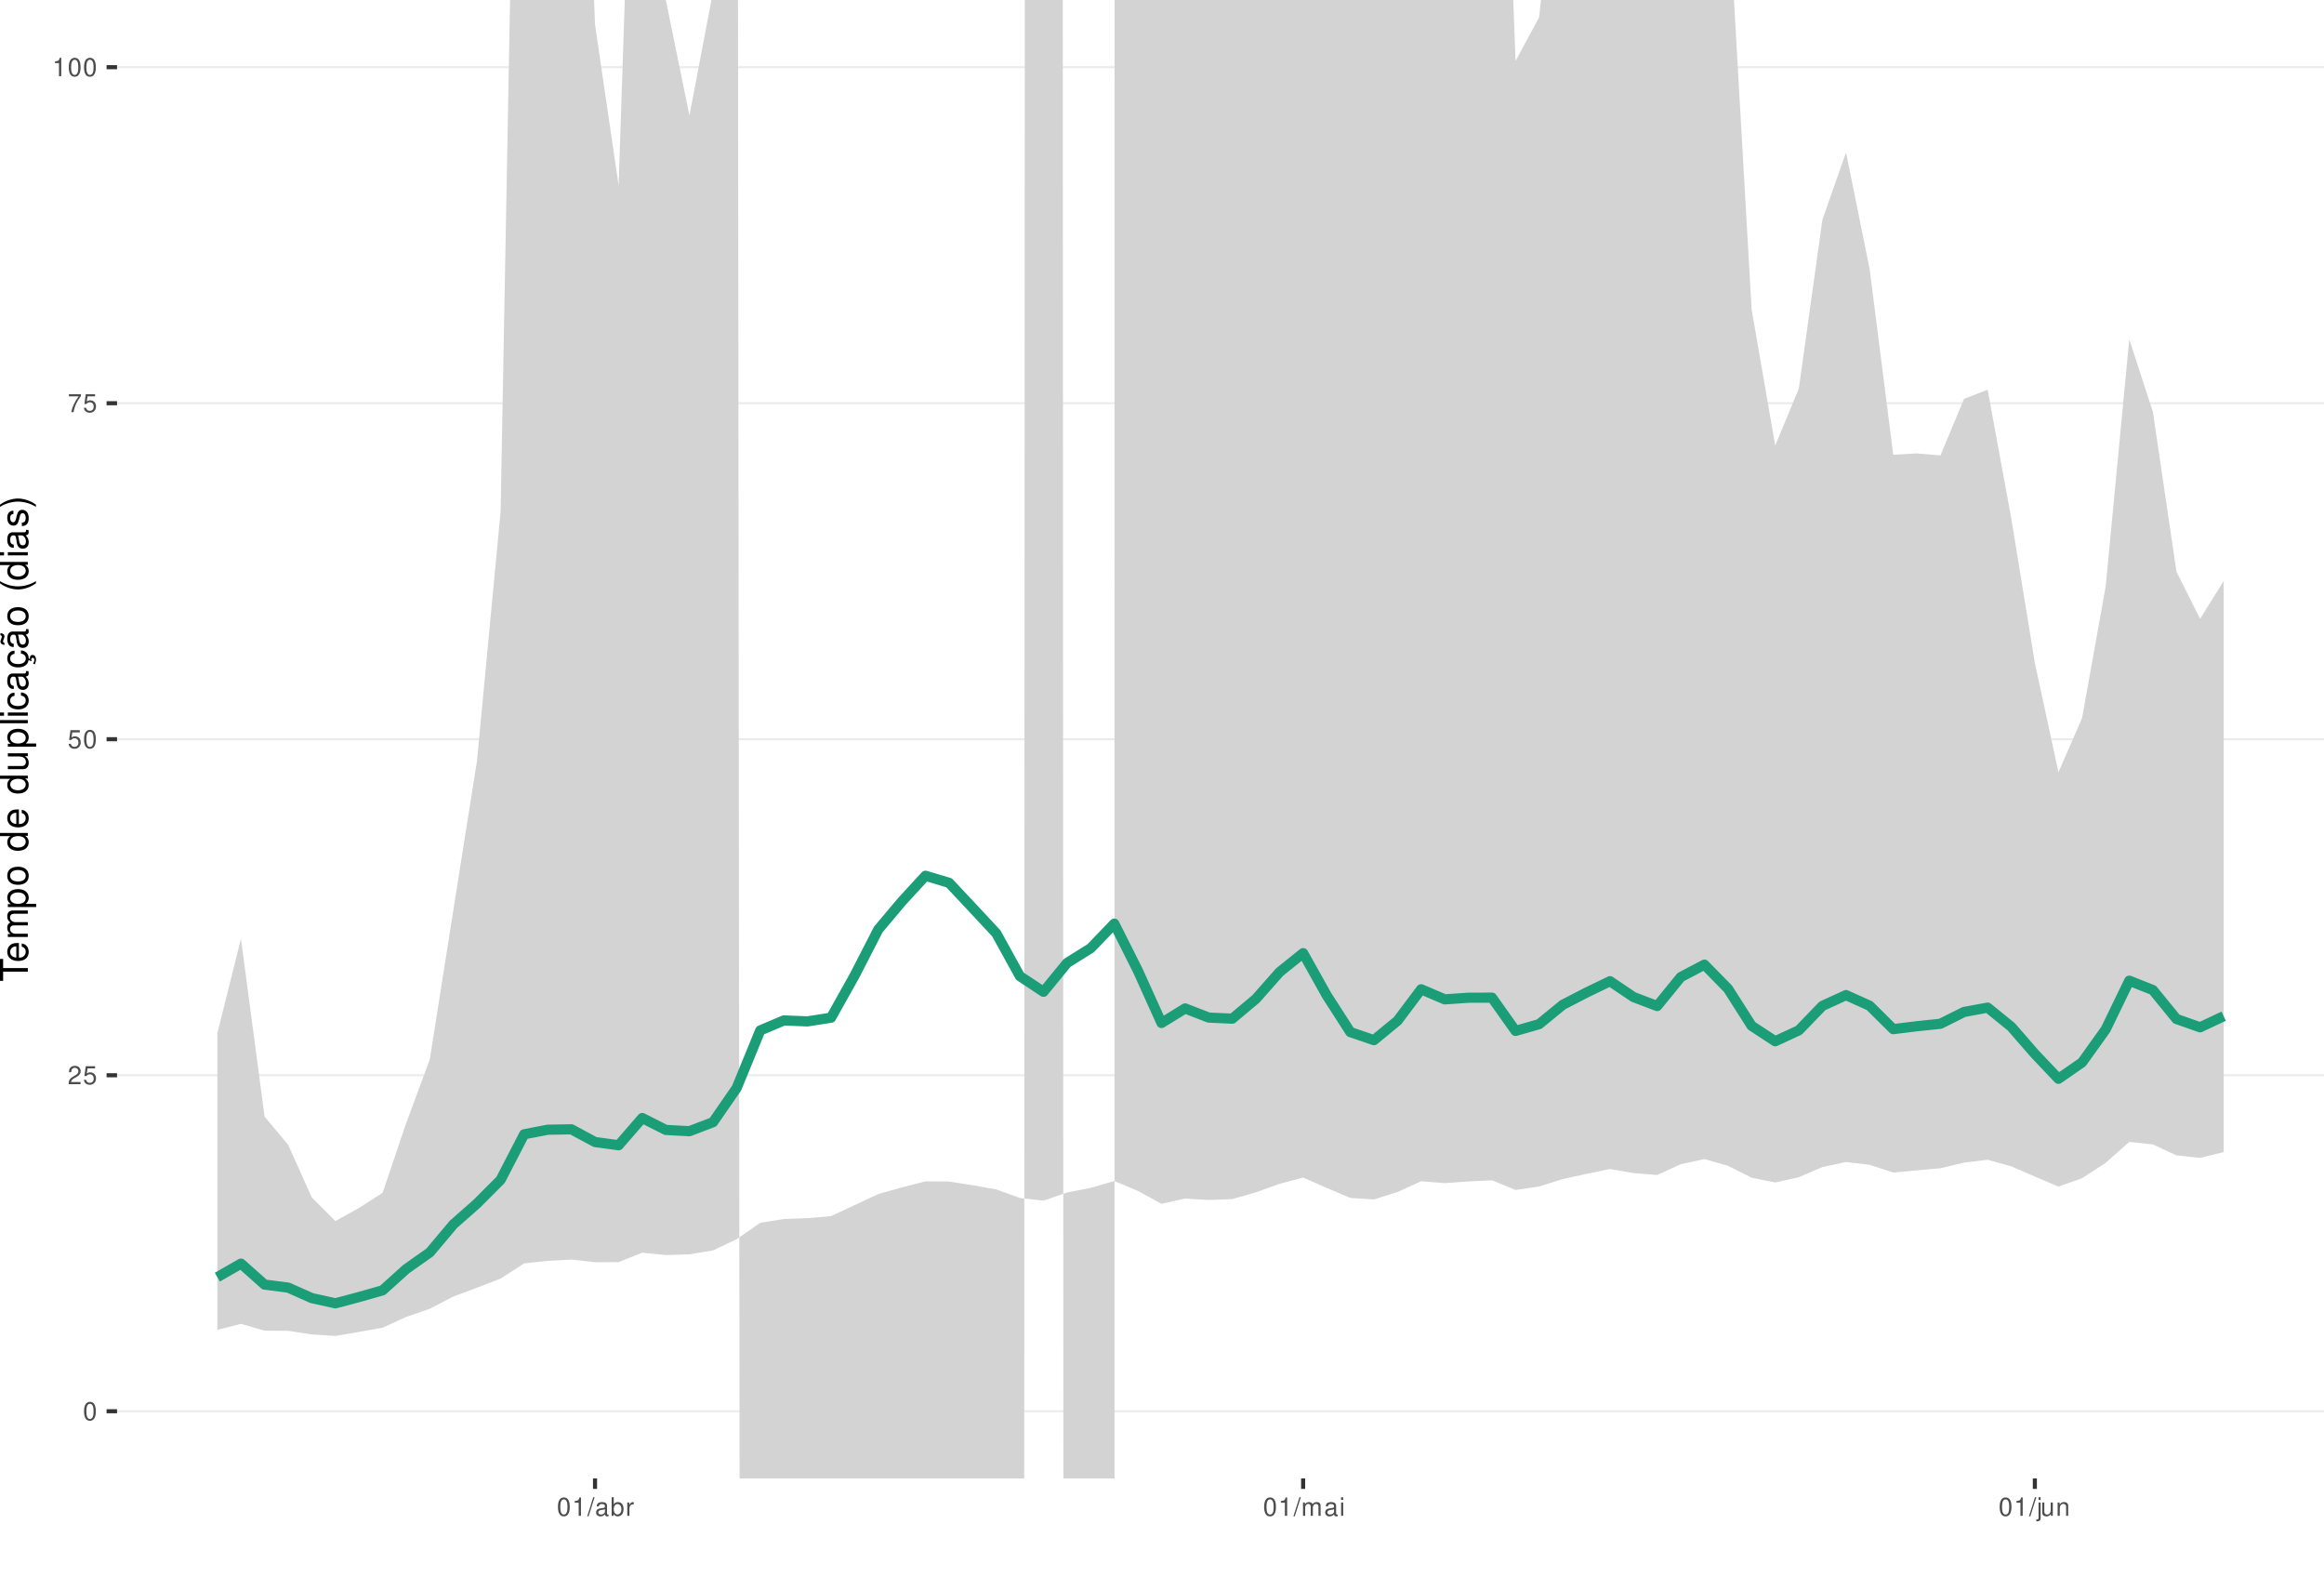
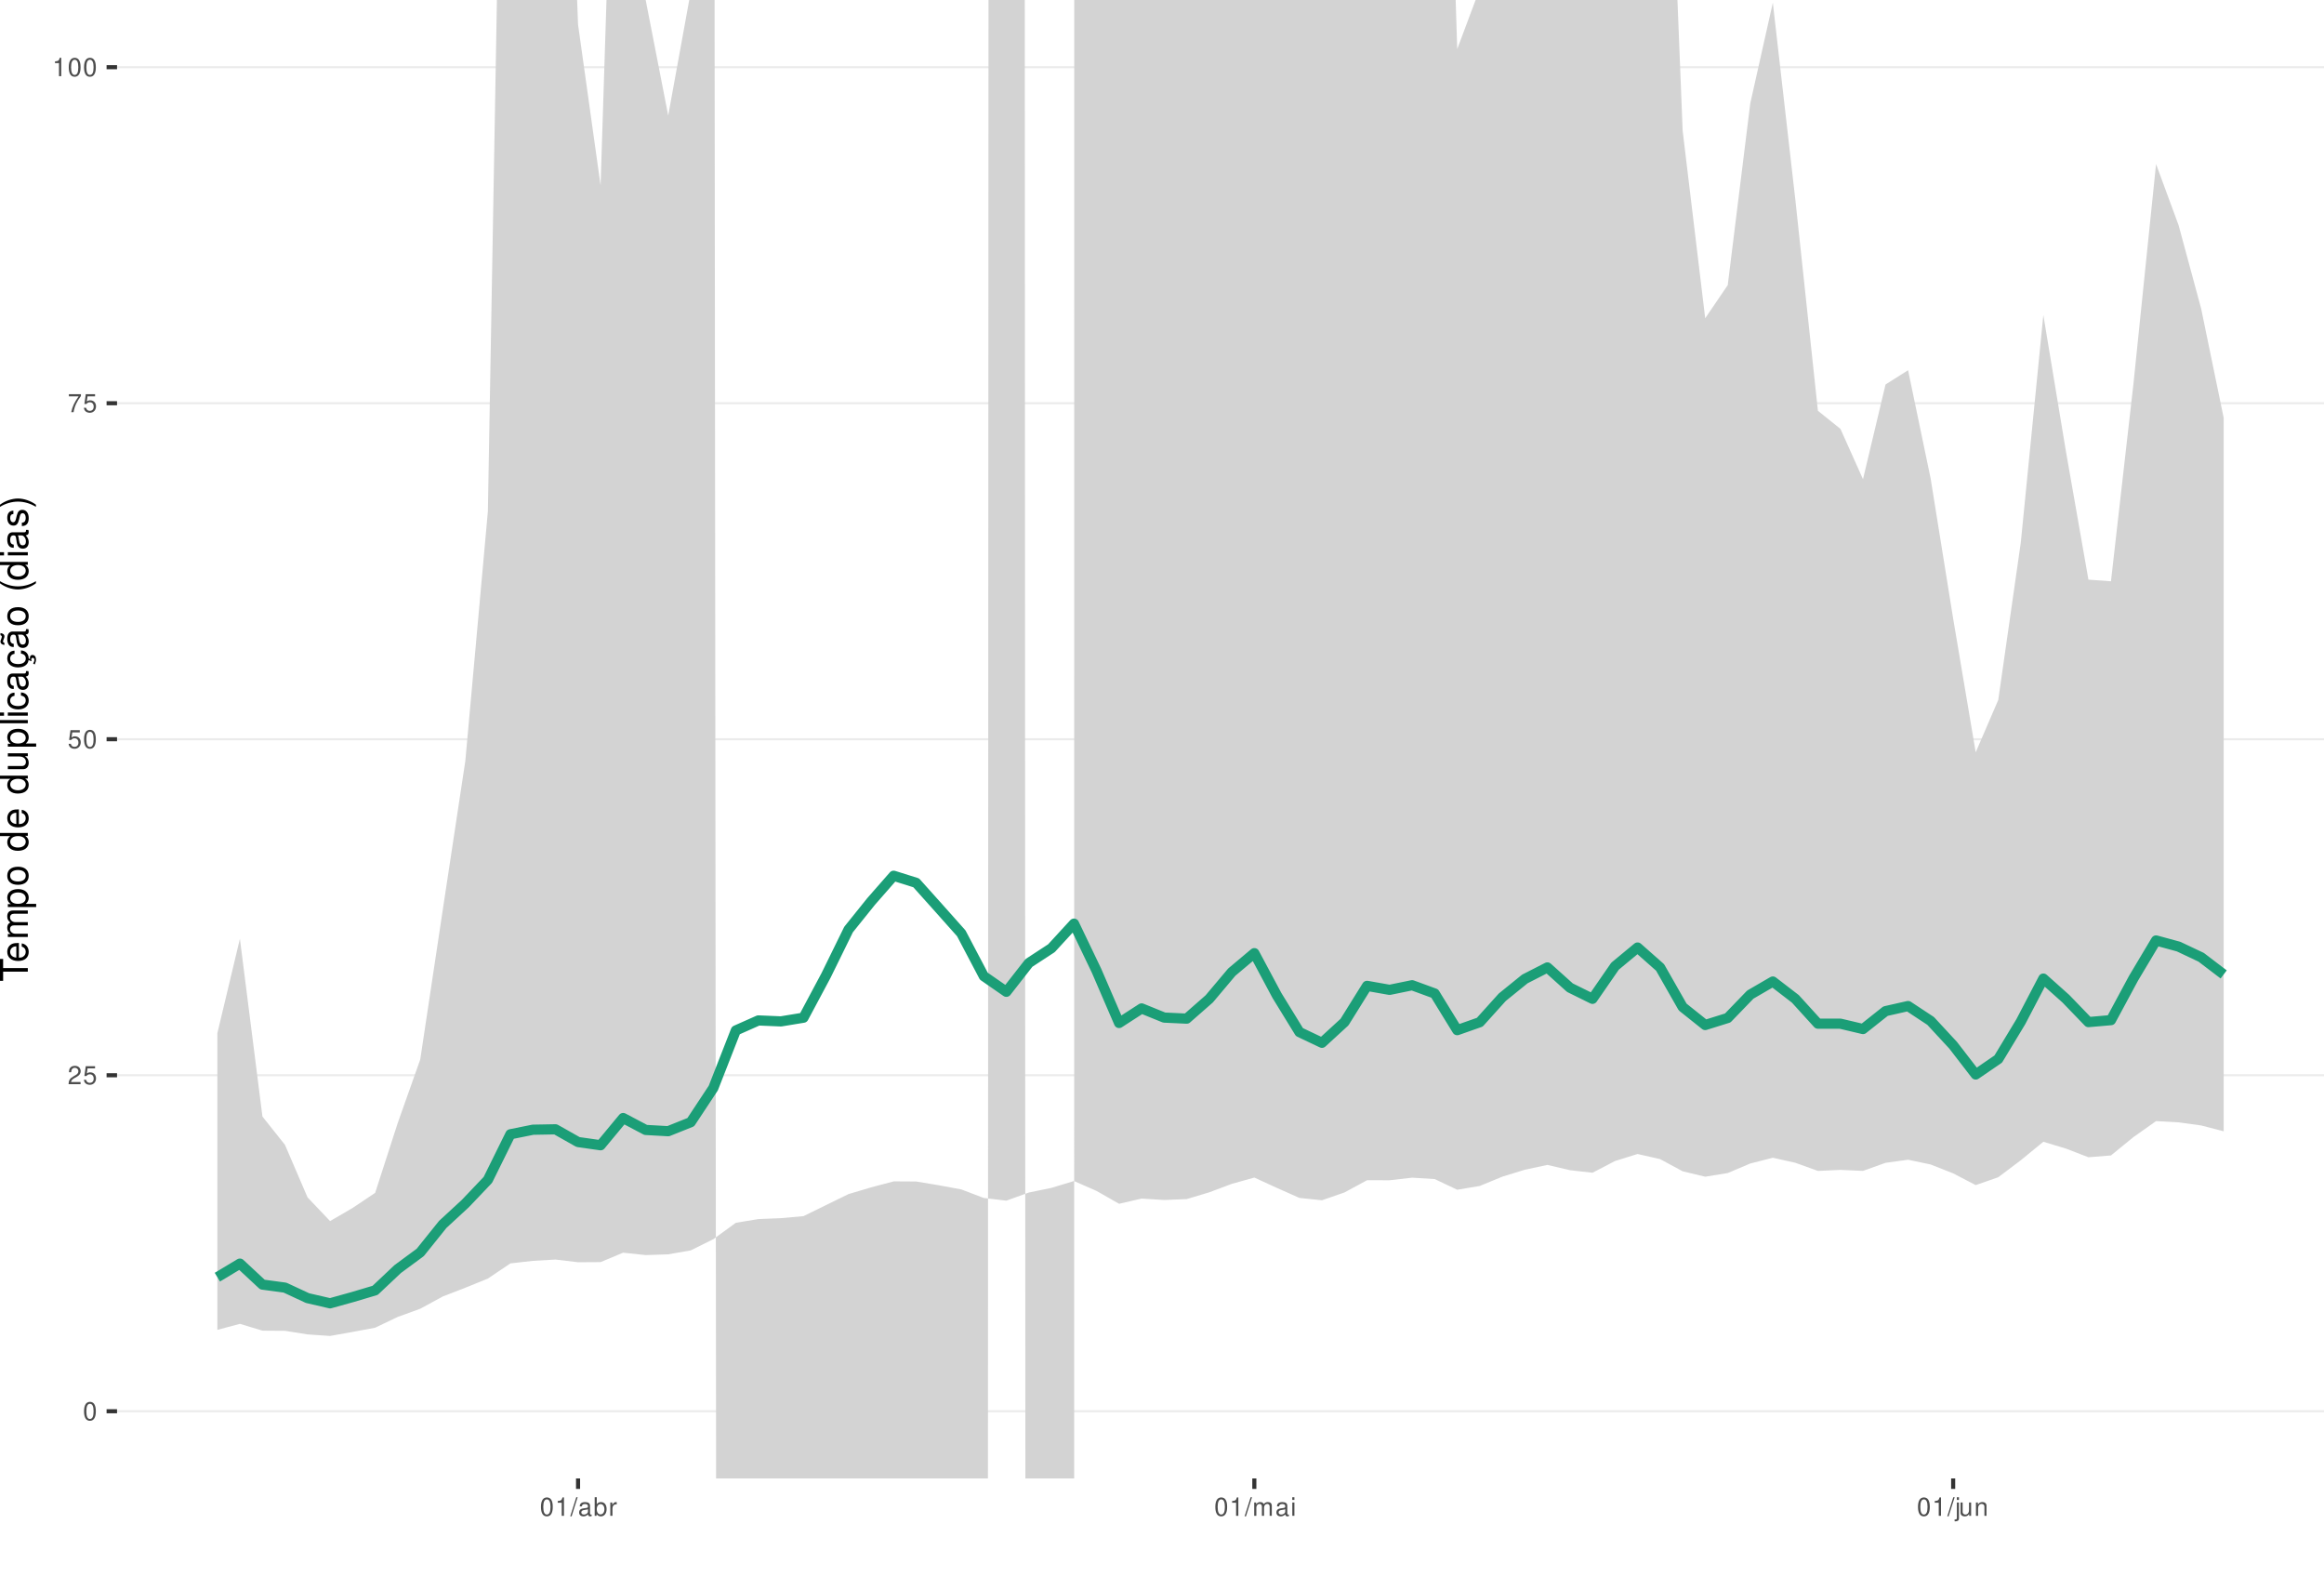
<svg xmlns="http://www.w3.org/2000/svg" xmlns:xlink="http://www.w3.org/1999/xlink" width="609pt" height="413pt" viewBox="0 0 609 413" version="1.1">
  <defs>
    <g>
      <symbol overflow="visible" id="glyph0-0">
        <path style="stroke:none;" d="" />
      </symbol>
      <symbol overflow="visible" id="glyph0-1">
        <path style="stroke:none;" d="M 1.828 -4.812 C 1.391 -4.812 0.984 -4.609 0.75 -4.281 C 0.438 -3.859 0.281 -3.219 0.281 -2.328 C 0.281 -0.703 0.812 0.156 1.828 0.156 C 2.828 0.156 3.375 -0.703 3.375 -2.297 C 3.375 -3.219 3.234 -3.844 2.922 -4.281 C 2.672 -4.625 2.281 -4.812 1.828 -4.812 Z M 1.828 -4.297 C 2.469 -4.297 2.781 -3.641 2.781 -2.344 C 2.781 -0.969 2.469 -0.328 1.812 -0.328 C 1.203 -0.328 0.891 -1 0.891 -2.328 C 0.891 -3.641 1.203 -4.297 1.828 -4.297 Z M 1.828 -4.297 " />
      </symbol>
      <symbol overflow="visible" id="glyph0-2">
        <path style="stroke:none;" d="M 3.375 -0.578 L 0.891 -0.578 C 0.938 -0.984 1.156 -1.234 1.734 -1.578 L 2.406 -1.953 C 3.062 -2.328 3.406 -2.812 3.406 -3.406 C 3.406 -3.812 3.234 -4.188 2.969 -4.438 C 2.688 -4.688 2.344 -4.812 1.891 -4.812 C 1.297 -4.812 0.844 -4.594 0.578 -4.188 C 0.422 -3.938 0.344 -3.641 0.328 -3.141 L 0.922 -3.141 C 0.938 -3.469 0.984 -3.672 1.062 -3.828 C 1.219 -4.125 1.516 -4.297 1.875 -4.297 C 2.406 -4.297 2.797 -3.906 2.797 -3.391 C 2.797 -3.016 2.578 -2.672 2.156 -2.438 L 1.547 -2.078 C 0.562 -1.516 0.281 -1.062 0.219 0 L 3.375 0 Z M 3.375 -0.578 " />
      </symbol>
      <symbol overflow="visible" id="glyph0-3">
        <path style="stroke:none;" d="M 3.172 -4.719 L 0.734 -4.719 L 0.375 -2.156 L 0.922 -2.156 C 1.188 -2.469 1.422 -2.594 1.797 -2.594 C 2.422 -2.594 2.812 -2.156 2.812 -1.453 C 2.812 -0.781 2.422 -0.359 1.781 -0.359 C 1.266 -0.359 0.953 -0.625 0.812 -1.156 L 0.234 -1.156 C 0.312 -0.766 0.375 -0.578 0.516 -0.406 C 0.781 -0.047 1.266 0.156 1.797 0.156 C 2.75 0.156 3.422 -0.547 3.422 -1.531 C 3.422 -2.469 2.797 -3.109 1.891 -3.109 C 1.562 -3.109 1.297 -3.016 1.016 -2.828 L 1.203 -4.141 L 3.172 -4.141 Z M 3.172 -4.719 " />
      </symbol>
      <symbol overflow="visible" id="glyph0-4">
        <path style="stroke:none;" d="M 3.469 -4.719 L 0.312 -4.719 L 0.312 -4.141 L 2.859 -4.141 C 1.734 -2.531 1.266 -1.547 0.922 0 L 1.547 0 C 1.797 -1.516 2.391 -2.812 3.469 -4.234 Z M 3.469 -4.719 " />
      </symbol>
      <symbol overflow="visible" id="glyph0-5">
        <path style="stroke:none;" d="M 1.719 -3.422 L 1.719 0 L 2.312 0 L 2.312 -4.812 L 1.922 -4.812 C 1.719 -4.078 1.578 -3.969 0.672 -3.859 L 0.672 -3.422 Z M 1.719 -3.422 " />
      </symbol>
      <symbol overflow="visible" id="glyph0-6">
        <path style="stroke:none;" d="M 1.531 -4.859 L -0.047 0.141 L 0.312 0.141 L 1.891 -4.859 Z M 1.531 -4.859 " />
      </symbol>
      <symbol overflow="visible" id="glyph0-7">
        <path style="stroke:none;" d="M 3.562 -0.328 C 3.5 -0.312 3.469 -0.312 3.438 -0.312 C 3.25 -0.312 3.141 -0.406 3.141 -0.578 L 3.141 -2.641 C 3.141 -3.25 2.688 -3.594 1.828 -3.594 C 1.312 -3.594 0.906 -3.438 0.672 -3.188 C 0.516 -3 0.453 -2.797 0.438 -2.453 L 0.984 -2.453 C 1.031 -2.875 1.297 -3.078 1.812 -3.078 C 2.312 -3.078 2.594 -2.891 2.594 -2.562 L 2.594 -2.406 C 2.578 -2.172 2.469 -2.078 2.016 -2.031 C 1.219 -1.922 1.109 -1.891 0.891 -1.812 C 0.484 -1.641 0.281 -1.328 0.281 -0.875 C 0.281 -0.25 0.719 0.156 1.422 0.156 C 1.859 0.156 2.219 0 2.609 -0.359 C 2.656 0 2.828 0.156 3.188 0.156 C 3.297 0.156 3.375 0.141 3.562 0.094 Z M 2.594 -1.094 C 2.594 -0.906 2.531 -0.797 2.375 -0.641 C 2.141 -0.438 1.875 -0.328 1.547 -0.328 C 1.109 -0.328 0.859 -0.547 0.859 -0.891 C 0.859 -1.266 1.094 -1.438 1.703 -1.531 C 2.297 -1.609 2.406 -1.641 2.594 -1.719 Z M 2.594 -1.094 " />
      </symbol>
      <symbol overflow="visible" id="glyph0-8">
        <path style="stroke:none;" d="M 0.359 -4.859 L 0.359 0 L 0.859 0 L 0.859 -0.453 C 1.125 -0.047 1.484 0.156 1.969 0.156 C 2.875 0.156 3.484 -0.594 3.484 -1.75 C 3.484 -2.891 2.922 -3.594 1.984 -3.594 C 1.516 -3.594 1.172 -3.406 0.906 -3.016 L 0.906 -4.859 Z M 1.891 -3.062 C 2.5 -3.062 2.906 -2.531 2.906 -1.703 C 2.906 -0.906 2.484 -0.359 1.891 -0.359 C 1.297 -0.359 0.906 -0.906 0.906 -1.719 C 0.906 -2.531 1.297 -3.062 1.891 -3.062 Z M 1.891 -3.062 " />
      </symbol>
      <symbol overflow="visible" id="glyph0-9">
        <path style="stroke:none;" d="M 0.453 -3.484 L 0.453 0 L 1.016 0 L 1.016 -1.812 C 1.031 -2.656 1.375 -3.016 2.141 -3 L 2.141 -3.562 C 2.047 -3.578 1.984 -3.594 1.922 -3.594 C 1.562 -3.594 1.297 -3.375 0.969 -2.859 L 0.969 -3.484 Z M 0.453 -3.484 " />
      </symbol>
      <symbol overflow="visible" id="glyph0-10">
        <path style="stroke:none;" d="M 0.469 -3.484 L 0.469 0 L 1.031 0 L 1.031 -2.188 C 1.031 -2.703 1.391 -3.109 1.844 -3.109 C 2.25 -3.109 2.484 -2.844 2.484 -2.406 L 2.484 0 L 3.047 0 L 3.047 -2.188 C 3.047 -2.703 3.422 -3.109 3.875 -3.109 C 4.266 -3.109 4.516 -2.844 4.516 -2.406 L 4.516 0 L 5.078 0 L 5.078 -2.609 C 5.078 -3.234 4.719 -3.594 4.062 -3.594 C 3.594 -3.594 3.312 -3.453 2.984 -3.062 C 2.781 -3.422 2.5 -3.594 2.047 -3.594 C 1.578 -3.594 1.266 -3.422 0.984 -3 L 0.984 -3.484 Z M 0.469 -3.484 " />
      </symbol>
      <symbol overflow="visible" id="glyph0-11">
        <path style="stroke:none;" d="M 1 -3.484 L 0.453 -3.484 L 0.453 0 L 1 0 Z M 1 -4.859 L 0.438 -4.859 L 0.438 -4.156 L 1 -4.156 Z M 1 -4.859 " />
      </symbol>
      <symbol overflow="visible" id="glyph0-12">
        <path style="stroke:none;" d="M 0.469 -3.484 L 0.469 0.5 C 0.469 0.859 0.359 0.969 0.016 0.969 C -0.031 0.969 -0.047 0.969 -0.125 0.953 L -0.125 1.438 C -0.047 1.438 -0.016 1.453 0.062 1.453 C 0.688 1.453 1.016 1.203 1.016 0.719 L 1.016 -3.484 Z M 1.016 -4.859 L 0.469 -4.859 L 0.469 -4.156 L 1.016 -4.156 Z M 1.016 -4.859 " />
      </symbol>
      <symbol overflow="visible" id="glyph0-13">
        <path style="stroke:none;" d="M 3.203 0 L 3.203 -3.484 L 2.656 -3.484 L 2.656 -1.516 C 2.656 -0.797 2.281 -0.328 1.703 -0.328 C 1.266 -0.328 0.984 -0.594 0.984 -1.016 L 0.984 -3.484 L 0.438 -3.484 L 0.438 -0.797 C 0.438 -0.219 0.859 0.156 1.547 0.156 C 2.062 0.156 2.391 -0.031 2.703 -0.484 L 2.703 0 Z M 3.203 0 " />
      </symbol>
      <symbol overflow="visible" id="glyph0-14">
        <path style="stroke:none;" d="M 0.469 -3.484 L 0.469 0 L 1.031 0 L 1.031 -1.922 C 1.031 -2.641 1.391 -3.109 1.969 -3.109 C 2.406 -3.109 2.688 -2.828 2.688 -2.422 L 2.688 0 L 3.234 0 L 3.234 -2.641 C 3.234 -3.219 2.812 -3.594 2.141 -3.594 C 1.625 -3.594 1.281 -3.391 0.984 -2.906 L 0.984 -3.484 Z M 0.469 -3.484 " />
      </symbol>
      <symbol overflow="visible" id="glyph1-0">
        <path style="stroke:none;" d="" />
      </symbol>
      <symbol overflow="visible" id="glyph1-1">
        <path style="stroke:none;" d="M -6.469 -3.547 L -6.469 -5.938 L -7.297 -5.938 L -7.297 -0.203 L -6.469 -0.203 L -6.469 -2.609 L 0 -2.609 L 0 -3.547 Z M -6.469 -3.547 " />
      </symbol>
      <symbol overflow="visible" id="glyph1-2">
        <path style="stroke:none;" d="M -2.344 -5.125 C -3.141 -5.125 -3.625 -5.062 -4.016 -4.922 C -4.875 -4.578 -5.391 -3.781 -5.391 -2.797 C -5.391 -1.344 -4.281 -0.406 -2.547 -0.406 C -0.812 -0.406 0.234 -1.297 0.234 -2.781 C 0.234 -3.984 -0.453 -4.812 -1.594 -5.016 L -1.594 -4.188 C -0.906 -3.953 -0.547 -3.484 -0.547 -2.812 C -0.547 -2.281 -0.781 -1.828 -1.219 -1.547 C -1.516 -1.344 -1.812 -1.281 -2.344 -1.266 Z M -3.016 -1.297 C -3.984 -1.359 -4.625 -1.953 -4.625 -2.797 C -4.625 -3.641 -3.953 -4.234 -3.016 -4.234 Z M -3.016 -1.297 " />
      </symbol>
      <symbol overflow="visible" id="glyph1-3">
        <path style="stroke:none;" d="M -5.234 -0.703 L 0 -0.703 L 0 -1.547 L -3.297 -1.547 C -4.047 -1.547 -4.656 -2.094 -4.656 -2.766 C -4.656 -3.391 -4.281 -3.734 -3.609 -3.734 L 0 -3.734 L 0 -4.578 L -3.297 -4.578 C -4.047 -4.578 -4.656 -5.125 -4.656 -5.812 C -4.656 -6.422 -4.266 -6.781 -3.609 -6.781 L 0 -6.781 L 0 -7.625 L -3.938 -7.625 C -4.875 -7.625 -5.391 -7.078 -5.391 -6.094 C -5.391 -5.406 -5.188 -4.984 -4.594 -4.484 C -5.156 -4.188 -5.391 -3.766 -5.391 -3.078 C -5.391 -2.375 -5.125 -1.906 -4.5 -1.469 L -5.234 -1.469 Z M -5.234 -0.703 " />
      </symbol>
      <symbol overflow="visible" id="glyph1-4">
        <path style="stroke:none;" d="M 2.188 -0.547 L 2.188 -1.375 L -0.547 -1.375 C -0.016 -1.812 0.234 -2.312 0.234 -2.984 C 0.234 -4.344 -0.859 -5.234 -2.531 -5.234 C -4.297 -5.234 -5.391 -4.375 -5.391 -2.984 C -5.391 -2.266 -5.062 -1.703 -4.453 -1.312 L -5.234 -1.312 L -5.234 -0.547 Z M -4.609 -2.844 C -4.609 -3.766 -3.797 -4.359 -2.547 -4.359 C -1.359 -4.359 -0.547 -3.75 -0.547 -2.844 C -0.547 -1.953 -1.344 -1.375 -2.578 -1.375 C -3.812 -1.375 -4.609 -1.953 -4.609 -2.844 Z M -4.609 -2.844 " />
      </symbol>
      <symbol overflow="visible" id="glyph1-5">
        <path style="stroke:none;" d="M -5.391 -2.719 C -5.391 -1.234 -4.344 -0.359 -2.578 -0.359 C -0.812 -0.359 0.234 -1.234 0.234 -2.734 C 0.234 -4.203 -0.812 -5.094 -2.547 -5.094 C -4.359 -5.094 -5.391 -4.234 -5.391 -2.719 Z M -4.625 -2.734 C -4.625 -3.672 -3.844 -4.234 -2.547 -4.234 C -1.312 -4.234 -0.547 -3.656 -0.547 -2.734 C -0.547 -1.797 -1.312 -1.234 -2.578 -1.234 C -3.844 -1.234 -4.625 -1.797 -4.625 -2.734 Z M -4.625 -2.734 " />
      </symbol>
      <symbol overflow="visible" id="glyph1-6">
        <path style="stroke:none;" d="" />
      </symbol>
      <symbol overflow="visible" id="glyph1-7">
        <path style="stroke:none;" d="M -7.297 -4.953 L -7.297 -4.125 L -4.578 -4.125 C -5.109 -3.766 -5.391 -3.203 -5.391 -2.516 C -5.391 -1.156 -4.297 -0.266 -2.625 -0.266 C -0.859 -0.266 0.234 -1.125 0.234 -2.547 C 0.234 -3.266 -0.047 -3.766 -0.688 -4.203 L 0 -4.203 L 0 -4.953 Z M -4.609 -2.656 C -4.609 -3.547 -3.812 -4.125 -2.562 -4.125 C -1.344 -4.125 -0.547 -3.547 -0.547 -2.656 C -0.547 -1.734 -1.359 -1.125 -2.578 -1.125 C -3.797 -1.125 -4.609 -1.734 -4.609 -2.656 Z M -4.609 -2.656 " />
      </symbol>
      <symbol overflow="visible" id="glyph1-8">
        <path style="stroke:none;" d="M 0 -4.812 L -5.234 -4.812 L -5.234 -3.984 L -2.266 -3.984 C -1.203 -3.984 -0.5 -3.438 -0.5 -2.562 C -0.5 -1.906 -0.906 -1.484 -1.531 -1.484 L -5.234 -1.484 L -5.234 -0.656 L -1.203 -0.656 C -0.328 -0.656 0.234 -1.297 0.234 -2.312 C 0.234 -3.094 -0.047 -3.578 -0.734 -4.062 L 0 -4.062 Z M 0 -4.812 " />
      </symbol>
      <symbol overflow="visible" id="glyph1-9">
        <path style="stroke:none;" d="M -7.297 -1.516 L -7.297 -0.688 L 0 -0.688 L 0 -1.516 Z M -7.297 -1.516 " />
      </symbol>
      <symbol overflow="visible" id="glyph1-10">
        <path style="stroke:none;" d="M -5.234 -1.5 L -5.234 -0.672 L 0 -0.672 L 0 -1.5 Z M -7.297 -1.5 L -7.297 -0.656 L -6.234 -0.656 L -6.234 -1.5 Z M -7.297 -1.5 " />
      </symbol>
      <symbol overflow="visible" id="glyph1-11">
        <path style="stroke:none;" d="M -3.484 -4.703 C -3.984 -4.672 -4.312 -4.562 -4.609 -4.359 C -5.094 -4 -5.391 -3.375 -5.391 -2.641 C -5.391 -1.219 -4.266 -0.312 -2.531 -0.312 C -0.844 -0.312 0.234 -1.203 0.234 -2.625 C 0.234 -3.875 -0.516 -4.672 -1.797 -4.766 L -1.797 -3.938 C -0.953 -3.797 -0.547 -3.359 -0.547 -2.656 C -0.547 -1.734 -1.297 -1.188 -2.531 -1.188 C -3.844 -1.188 -4.625 -1.719 -4.625 -2.625 C -4.625 -3.328 -4.203 -3.766 -3.484 -3.875 Z M -3.484 -4.703 " />
      </symbol>
      <symbol overflow="visible" id="glyph1-12">
        <path style="stroke:none;" d="M -0.484 -5.344 C -0.469 -5.266 -0.469 -5.219 -0.469 -5.172 C -0.469 -4.875 -0.625 -4.719 -0.875 -4.719 L -3.953 -4.719 C -4.891 -4.719 -5.391 -4.047 -5.391 -2.75 C -5.391 -1.984 -5.172 -1.375 -4.781 -1.016 C -4.516 -0.766 -4.203 -0.672 -3.688 -0.656 L -3.688 -1.484 C -4.328 -1.562 -4.625 -1.938 -4.625 -2.719 C -4.625 -3.484 -4.344 -3.891 -3.844 -3.891 L -3.625 -3.891 C -3.266 -3.875 -3.125 -3.703 -3.047 -3.016 C -2.891 -1.844 -2.844 -1.656 -2.719 -1.344 C -2.453 -0.734 -2 -0.422 -1.312 -0.422 C -0.375 -0.422 0.234 -1.078 0.234 -2.141 C 0.234 -2.797 0 -3.328 -0.547 -3.922 C 0 -3.984 0.234 -4.234 0.234 -4.781 C 0.234 -4.953 0.203 -5.062 0.141 -5.344 Z M -1.656 -3.891 C -1.375 -3.891 -1.203 -3.812 -0.969 -3.562 C -0.656 -3.219 -0.5 -2.812 -0.5 -2.312 C -0.5 -1.672 -0.812 -1.297 -1.344 -1.297 C -1.891 -1.297 -2.172 -1.656 -2.297 -2.547 C -2.422 -3.438 -2.453 -3.609 -2.594 -3.891 Z M -1.656 -3.891 " />
      </symbol>
      <symbol overflow="visible" id="glyph1-13">
        <path style="stroke:none;" d="M 0.234 -2.641 C 0.234 -3.875 -0.547 -4.703 -1.797 -4.766 L -1.797 -3.938 C -0.953 -3.797 -0.531 -3.359 -0.531 -2.656 C -0.531 -1.734 -1.281 -1.188 -2.516 -1.188 C -3.844 -1.188 -4.625 -1.719 -4.625 -2.625 C -4.625 -3.328 -4.203 -3.766 -3.484 -3.875 L -3.484 -4.703 C -3.984 -4.672 -4.312 -4.562 -4.609 -4.359 C -5.094 -4 -5.391 -3.375 -5.391 -2.641 C -5.391 -1.219 -4.266 -0.312 -2.531 -0.312 C -1.469 -0.312 -0.625 -0.672 -0.156 -1.312 C 0.047 -1.594 0.125 -1.812 0.203 -2.25 L 0.922 -1.938 L 0.984 -2.062 C 0.938 -2.188 0.906 -2.25 0.906 -2.375 C 0.906 -2.656 1.047 -2.828 1.281 -2.828 C 1.547 -2.828 1.734 -2.594 1.734 -2.297 C 1.734 -2.031 1.672 -1.844 1.438 -1.406 L 1.406 -1.312 L 1.812 -1.094 C 2.078 -1.75 2.141 -1.953 2.141 -2.344 C 2.141 -3.109 1.781 -3.578 1.203 -3.578 C 0.781 -3.578 0.547 -3.297 0.547 -2.797 C 0.547 -2.703 0.547 -2.641 0.562 -2.516 Z M 0.234 -2.641 " />
      </symbol>
      <symbol overflow="visible" id="glyph1-14">
        <path style="stroke:none;" d="M -0.484 -5.344 C -0.469 -5.266 -0.469 -5.219 -0.469 -5.172 C -0.469 -4.875 -0.625 -4.719 -0.875 -4.719 L -3.953 -4.719 C -4.891 -4.719 -5.391 -4.047 -5.391 -2.75 C -5.391 -1.984 -5.172 -1.375 -4.781 -1.016 C -4.516 -0.766 -4.203 -0.672 -3.688 -0.656 L -3.688 -1.484 C -4.328 -1.562 -4.625 -1.938 -4.625 -2.719 C -4.625 -3.484 -4.344 -3.891 -3.844 -3.891 L -3.625 -3.891 C -3.266 -3.875 -3.125 -3.703 -3.047 -3.016 C -2.891 -1.844 -2.844 -1.656 -2.719 -1.344 C -2.453 -0.734 -2 -0.422 -1.312 -0.422 C -0.375 -0.422 0.234 -1.078 0.234 -2.141 C 0.234 -2.797 0 -3.328 -0.547 -3.922 C 0 -3.984 0.234 -4.234 0.234 -4.781 C 0.234 -4.953 0.203 -5.062 0.141 -5.344 Z M -1.656 -3.891 C -1.375 -3.891 -1.203 -3.812 -0.969 -3.562 C -0.656 -3.219 -0.5 -2.812 -0.5 -2.312 C -0.5 -1.672 -0.812 -1.297 -1.344 -1.297 C -1.891 -1.297 -2.172 -1.656 -2.297 -2.547 C -2.422 -3.438 -2.453 -3.609 -2.594 -3.891 Z M -7.172 -3.75 C -6.922 -3.672 -6.812 -3.547 -6.812 -3.375 C -6.812 -3.25 -6.875 -2.984 -6.984 -2.734 C -7.156 -2.312 -7.172 -2.25 -7.172 -2.047 C -7.172 -1.594 -6.797 -1.297 -6.141 -1.188 L -6.141 -1.766 C -6.375 -1.812 -6.5 -1.938 -6.5 -2.094 C -6.5 -2.203 -6.469 -2.344 -6.375 -2.578 C -6.156 -3.156 -6.125 -3.234 -6.125 -3.438 C -6.125 -3.922 -6.484 -4.219 -7.172 -4.312 Z M -7.172 -3.75 " />
      </symbol>
      <symbol overflow="visible" id="glyph1-15">
        <path style="stroke:none;" d="M -7.297 -2.359 C -5.984 -1.359 -4.156 -0.734 -2.594 -0.734 C -1.016 -0.734 0.812 -1.359 2.125 -2.359 L 2.125 -2.906 C 0.688 -2.031 -0.984 -1.547 -2.594 -1.547 C -4.188 -1.547 -5.875 -2.031 -7.297 -2.906 Z M -7.297 -2.359 " />
      </symbol>
      <symbol overflow="visible" id="glyph1-16">
        <path style="stroke:none;" d="M -3.781 -4.375 C -4.812 -4.375 -5.391 -3.688 -5.391 -2.484 C -5.391 -1.266 -4.766 -0.469 -3.797 -0.469 C -2.969 -0.469 -2.578 -0.891 -2.281 -2.125 L -2.094 -2.906 C -1.953 -3.484 -1.734 -3.719 -1.375 -3.719 C -0.875 -3.719 -0.547 -3.234 -0.547 -2.5 C -0.547 -2.047 -0.672 -1.672 -0.891 -1.453 C -1.047 -1.328 -1.188 -1.266 -1.562 -1.219 L -1.562 -0.344 C -0.344 -0.375 0.234 -1.062 0.234 -2.438 C 0.234 -3.75 -0.422 -4.594 -1.438 -4.594 C -2.203 -4.594 -2.641 -4.156 -2.891 -3.109 L -3.078 -2.312 C -3.234 -1.625 -3.453 -1.344 -3.828 -1.344 C -4.312 -1.344 -4.625 -1.766 -4.625 -2.453 C -4.625 -3.125 -4.328 -3.484 -3.781 -3.5 Z M -3.781 -4.375 " />
      </symbol>
      <symbol overflow="visible" id="glyph1-17">
        <path style="stroke:none;" d="M 2.125 -0.938 C 0.812 -1.938 -1.016 -2.562 -2.578 -2.562 C -4.156 -2.562 -5.984 -1.938 -7.297 -0.938 L -7.297 -0.375 C -5.859 -1.266 -4.188 -1.75 -2.578 -1.75 C -0.984 -1.75 0.703 -1.266 2.125 -0.375 Z M 2.125 -0.938 " />
      </symbol>
    </g>
    <clipPath id="clip1">
      <path d="M 30.672 0 L 609 0 L 609 387.328 L 30.672 387.328 Z M 30.672 0 " />
    </clipPath>
    <clipPath id="clip2">
      <path d="M 30.672 369 L 609 369 L 609 370 L 30.672 370 Z M 30.672 369 " />
    </clipPath>
    <clipPath id="clip3">
      <path d="M 30.672 281 L 609 281 L 609 282 L 30.672 282 Z M 30.672 281 " />
    </clipPath>
    <clipPath id="clip4">
      <path d="M 30.672 193 L 609 193 L 609 194 L 30.672 194 Z M 30.672 193 " />
    </clipPath>
    <clipPath id="clip5">
      <path d="M 30.672 105 L 609 105 L 609 106 L 30.672 106 Z M 30.672 105 " />
    </clipPath>
    <clipPath id="clip6">
      <path d="M 30.672 17 L 609 17 L 609 18 L 30.672 18 Z M 30.672 17 " />
    </clipPath>
    <clipPath id="clip7">
      <path d="M 56 0 L 583 0 L 583 387.328 L 56 387.328 Z M 56 0 " />
    </clipPath>
  </defs>
  <g id="surface36">
    <rect x="0" y="0" width="609" height="413" style="fill:rgb(100%,100%,100%);fill-opacity:1;stroke:none;" />
    <rect x="0" y="0" width="609" height="413" style="fill:rgb(100%,100%,100%);fill-opacity:1;stroke:none;" />
    <path style="fill:none;stroke-width:1.067;stroke-linecap:round;stroke-linejoin:round;stroke:rgb(100%,100%,100%);stroke-opacity:1;stroke-miterlimit:10;" d="M 0 413 L 609 413 L 609 0 L 0 0 Z M 0 413 " />
    <g clip-path="url(#clip1)" clip-rule="nonzero">
      <path style=" stroke:none;fill-rule:nonzero;fill:rgb(100%,100%,100%);fill-opacity:1;" d="M 30.672 387.328 L 609 387.328 L 609 0 L 30.672 0 Z M 30.672 387.328 " />
    </g>
    <g clip-path="url(#clip2)" clip-rule="nonzero">
      <path style="fill:none;stroke-width:0.533;stroke-linecap:butt;stroke-linejoin:round;stroke:rgb(92.157%,92.157%,92.157%);stroke-opacity:1;stroke-miterlimit:10;" d="M 30.672 369.723 L 609 369.723 " />
    </g>
    <g clip-path="url(#clip3)" clip-rule="nonzero">
      <path style="fill:none;stroke-width:0.533;stroke-linecap:butt;stroke-linejoin:round;stroke:rgb(92.157%,92.157%,92.157%);stroke-opacity:1;stroke-miterlimit:10;" d="M 30.672 281.695 L 609 281.695 " />
    </g>
    <g clip-path="url(#clip4)" clip-rule="nonzero">
      <path style="fill:none;stroke-width:0.533;stroke-linecap:butt;stroke-linejoin:round;stroke:rgb(92.157%,92.157%,92.157%);stroke-opacity:1;stroke-miterlimit:10;" d="M 30.672 193.664 L 609 193.664 " />
    </g>
    <g clip-path="url(#clip5)" clip-rule="nonzero">
      <path style="fill:none;stroke-width:0.533;stroke-linecap:butt;stroke-linejoin:round;stroke:rgb(92.157%,92.157%,92.157%);stroke-opacity:1;stroke-miterlimit:10;" d="M 30.672 105.637 L 609 105.637 " />
    </g>
    <g clip-path="url(#clip6)" clip-rule="nonzero">
      <path style="fill:none;stroke-width:0.533;stroke-linecap:butt;stroke-linejoin:round;stroke:rgb(92.157%,92.157%,92.157%);stroke-opacity:1;stroke-miterlimit:10;" d="M 30.672 17.605 L 609 17.605 " />
    </g>
    <g clip-path="url(#clip7)" clip-rule="nonzero">
-       <path style=" stroke:none;fill-rule:nonzero;fill:rgb(82.745%,82.745%,82.745%);fill-opacity:1;" d="M 56.957 270.691 L 63.145 245.941 L 69.328 292.512 L 75.516 299.938 L 81.699 313.688 L 87.887 319.902 L 94.07 316.465 L 100.258 312.508 L 106.441 294.223 L 112.625 277.562 L 118.812 238.34 L 124.996 199.34 L 131.184 133.973 L 133.66 0 L 155.672 0 L 155.926 6.434 L 162.109 48.602 L 163.727 0 L 174.48 0 L 180.664 30.273 L 186.43 0 L 193.387 0 L 193.832 413 L 268.383 413 L 268.547 0 L 278.5 0 L 278.668 413 L 292.051 413 L 292.07 0 L 396.547 0 L 397.152 15.98 L 403.336 4.508 L 403.797 0 L 454.379 0 L 459.004 81.035 L 465.191 116.711 L 471.375 101.836 L 477.562 57.543 L 483.746 39.934 L 489.934 70.461 L 496.117 119.133 L 502.305 118.785 L 508.488 119.316 L 514.672 104.492 L 520.859 102.094 L 527.043 135.766 L 533.23 173.672 L 539.414 202.328 L 545.602 188.113 L 551.785 153.668 L 557.973 88.887 L 564.156 107.895 L 570.34 149.777 L 576.527 162.113 L 582.711 152.207 L 582.711 301.824 L 576.527 303.352 L 570.34 302.684 L 564.156 299.824 L 557.973 299.156 L 551.785 304.652 L 545.602 308.676 L 539.414 310.867 L 533.23 308.234 L 527.043 305.551 L 520.859 303.84 L 514.672 304.582 L 508.488 306.07 L 502.305 306.609 L 496.117 307.188 L 489.934 305.148 L 483.746 304.426 L 477.562 305.75 L 471.375 308.414 L 465.191 309.781 L 459.004 308.539 L 452.82 305.422 L 446.637 303.656 L 440.449 305.012 L 434.266 307.828 L 428.078 307.328 L 421.895 306.273 L 415.707 307.547 L 409.523 308.887 L 403.336 310.848 L 397.152 311.746 L 390.969 309.215 L 384.781 309.52 L 378.598 309.957 L 372.41 309.465 L 366.227 312.285 L 360.039 314.227 L 353.855 313.832 L 347.668 311.211 L 341.484 308.5 L 335.301 310.148 L 329.113 312.367 L 322.93 314.141 L 316.742 314.375 L 310.559 314.004 L 304.371 315.371 L 298.188 312 L 292 309.406 L 285.816 311.203 L 279.633 312.414 L 273.445 314.551 L 267.262 313.852 L 261.074 311.605 L 254.891 310.512 L 248.703 309.535 L 242.52 309.5 L 236.332 311.07 L 230.148 312.824 L 223.965 315.711 L 217.777 318.609 L 211.594 319.133 L 205.406 319.375 L 199.223 320.344 L 193.035 324.645 L 186.852 327.578 L 180.664 328.609 L 174.48 328.809 L 168.297 328.18 L 162.109 330.648 L 155.926 330.684 L 149.738 329.98 L 143.555 330.32 L 137.367 330.988 L 131.184 334.957 L 124.996 337.363 L 118.812 339.652 L 112.625 342.867 L 106.441 345.008 L 100.258 347.836 L 94.07 348.938 L 87.887 349.996 L 81.699 349.59 L 75.516 348.652 L 69.328 348.609 L 63.145 346.824 L 56.957 348.398 Z M 56.957 270.691 " />
-     </g>
-     <path style="fill:none;stroke-width:2.667;stroke-linecap:butt;stroke-linejoin:round;stroke:rgb(10.588%,61.961%,46.667%);stroke-opacity:1;stroke-miterlimit:10;" d="M 56.957 334.598 L 63.145 331.043 L 69.328 336.539 L 75.516 337.332 L 81.699 340.082 L 87.887 341.445 L 94.07 339.805 L 100.258 338.047 L 106.441 332.469 L 112.625 328.113 L 118.812 320.762 L 124.996 315.309 L 131.184 309.102 L 137.367 297.156 L 143.555 295.965 L 149.738 295.859 L 155.926 299.195 L 162.109 300.031 L 168.297 292.902 L 174.48 296.023 L 180.664 296.355 L 186.852 293.992 L 193.035 285.047 L 199.223 269.957 L 205.406 267.336 L 211.594 267.586 L 217.777 266.617 L 223.965 255.555 L 230.148 243.52 L 236.332 236.168 L 242.52 229.43 L 248.703 231.285 L 254.891 237.875 L 261.074 244.512 L 267.262 255.738 L 273.445 259.832 L 279.633 252.273 L 285.816 248.414 L 292 241.977 L 298.188 254.309 L 304.371 268.004 L 310.559 264.188 L 316.742 266.59 L 322.93 266.867 L 329.113 261.684 L 335.301 254.672 L 341.484 249.711 L 347.668 260.77 L 353.855 270.387 L 360.039 272.5 L 366.227 267.406 L 372.41 259.172 L 378.598 261.816 L 384.781 261.387 L 390.969 261.371 L 397.152 270.082 L 403.336 268.309 L 409.523 263.242 L 415.707 260.047 L 421.895 257.059 L 428.078 261.219 L 434.266 263.566 L 440.449 255.973 L 446.637 252.719 L 452.82 259.035 L 459.004 268.746 L 465.191 272.793 L 471.375 269.93 L 477.562 263.527 L 483.746 260.699 L 489.934 263.484 L 496.117 269.617 L 502.305 268.855 L 508.488 268.211 L 514.672 265.117 L 520.859 263.977 L 527.043 268.996 L 533.23 276.102 L 539.414 282.625 L 545.602 278.336 L 551.785 269.699 L 557.973 256.922 L 564.156 259.375 L 570.34 266.957 L 576.527 269.133 L 582.711 266.227 " />
+       <path style=" stroke:none;fill-rule:nonzero;fill:rgb(82.745%,82.745%,82.745%);fill-opacity:1;" d="M 56.957 270.691 L 62.867 245.941 L 68.773 292.512 L 74.68 299.938 L 80.59 313.688 L 86.496 319.902 L 92.402 316.465 L 98.309 312.508 L 104.219 294.223 L 110.125 277.562 L 116.031 238.34 L 121.941 199.34 L 127.848 133.973 L 130.215 0 L 151.234 0 L 151.477 6.434 L 157.383 48.602 L 158.93 0 L 169.199 0 L 175.105 30.273 L 180.613 0 L 187.254 0 L 187.68 413 L 258.879 413 L 259.035 0 L 268.543 0 L 268.707 413 L 281.484 413 L 281.504 0 L 381.457 0 L 381.863 12.855 L 386.676 0 L 439.574 0 L 440.938 34.266 L 446.844 83.379 L 452.75 74.699 L 458.656 27.074 L 464.566 0.711 L 470.473 52.387 L 476.379 107.617 L 482.289 112.363 L 488.195 125.543 L 494.102 100.727 L 500.008 96.992 L 505.918 125.348 L 511.824 162.078 L 517.73 197.09 L 523.641 183.367 L 529.547 142.129 L 535.453 82.527 L 541.359 118.168 L 547.27 151.859 L 553.176 152.285 L 559.082 100.414 L 564.992 42.977 L 570.898 59.008 L 576.805 80.844 L 582.711 109.48 L 582.711 296.379 L 576.805 294.848 L 570.898 294.035 L 564.992 293.711 L 559.082 297.883 L 553.176 302.703 L 547.27 303.184 L 541.359 300.906 L 535.453 299.121 L 529.547 303.961 L 523.641 308.414 L 517.73 310.477 L 511.824 307.402 L 505.918 305.074 L 500.008 303.824 L 494.102 304.637 L 488.195 306.75 L 482.289 306.488 L 476.379 306.762 L 470.473 304.629 L 464.566 303.309 L 458.656 304.816 L 452.75 307.316 L 446.844 308.277 L 440.938 306.859 L 435.027 303.664 L 429.121 302.328 L 423.215 304.164 L 417.309 307.238 L 411.398 306.566 L 405.492 305.184 L 399.586 306.445 L 393.676 308.266 L 387.77 310.699 L 381.863 311.691 L 375.957 308.891 L 370.047 308.531 L 364.141 309.203 L 358.234 309.199 L 352.324 312.398 L 346.418 314.449 L 340.512 313.832 L 334.605 311.211 L 328.695 308.5 L 322.789 310.148 L 316.883 312.367 L 310.973 314.141 L 305.066 314.375 L 299.16 314.004 L 293.254 315.371 L 287.344 312 L 281.438 309.406 L 275.531 311.203 L 269.625 312.414 L 263.715 314.551 L 257.809 313.852 L 251.902 311.605 L 245.992 310.512 L 240.086 309.535 L 234.18 309.5 L 228.273 311.07 L 222.363 312.824 L 216.457 315.711 L 210.551 318.609 L 204.641 319.133 L 198.734 319.375 L 192.828 320.344 L 186.922 324.645 L 181.012 327.578 L 175.105 328.609 L 169.199 328.809 L 163.293 328.18 L 157.383 330.648 L 151.477 330.684 L 145.57 329.98 L 139.66 330.32 L 133.754 330.988 L 127.848 334.957 L 121.941 337.363 L 116.031 339.652 L 110.125 342.867 L 104.219 345.008 L 98.309 347.836 L 92.402 348.938 L 86.496 349.996 L 80.59 349.59 L 74.68 348.652 L 68.773 348.609 L 62.867 346.824 L 56.957 348.398 Z M 56.957 270.691 " />
+     </g>
+     <path style="fill:none;stroke-width:2.667;stroke-linecap:butt;stroke-linejoin:round;stroke:rgb(10.588%,61.961%,46.667%);stroke-opacity:1;stroke-miterlimit:10;" d="M 56.957 334.598 L 62.867 331.043 L 68.773 336.539 L 74.68 337.332 L 80.59 340.082 L 86.496 341.445 L 92.402 339.805 L 98.309 338.047 L 104.219 332.469 L 110.125 328.113 L 116.031 320.762 L 121.941 315.309 L 127.848 309.102 L 133.754 297.156 L 139.66 295.965 L 145.57 295.859 L 151.477 299.195 L 157.383 300.031 L 163.293 292.902 L 169.199 296.023 L 175.105 296.355 L 181.012 293.992 L 186.922 285.047 L 192.828 269.957 L 198.734 267.336 L 204.641 267.586 L 210.551 266.617 L 216.457 255.555 L 222.363 243.52 L 228.273 236.168 L 234.18 229.43 L 240.086 231.285 L 245.992 237.875 L 251.902 244.512 L 257.809 255.738 L 263.715 259.832 L 269.625 252.273 L 275.531 248.414 L 281.438 241.977 L 287.344 254.309 L 293.254 268.004 L 299.16 264.188 L 305.066 266.59 L 310.973 266.867 L 316.883 261.684 L 322.789 254.672 L 328.695 249.711 L 334.605 260.77 L 340.512 270.387 L 346.418 273.195 L 352.324 267.773 L 358.234 258.281 L 364.141 259.324 L 370.047 258.113 L 375.957 260.277 L 381.863 269.883 L 387.77 267.801 L 393.676 261.254 L 399.586 256.469 L 405.492 253.449 L 411.398 258.754 L 417.309 261.672 L 423.215 253.125 L 429.121 248.234 L 435.027 253.453 L 440.938 263.824 L 446.844 268.535 L 452.75 266.691 L 458.656 260.574 L 464.566 257.141 L 470.473 261.684 L 476.379 268.18 L 482.289 268.191 L 488.195 269.59 L 494.102 264.902 L 500.008 263.566 L 505.918 267.465 L 511.824 273.848 L 517.73 281.5 L 523.641 277.449 L 529.547 267.672 L 535.453 256.371 L 541.359 261.648 L 547.27 267.773 L 553.176 267.258 L 559.082 256.293 L 564.992 246.383 L 570.898 247.992 L 576.805 250.785 L 582.711 255.281 " />
    <g style="fill:rgb(30.196%,30.196%,30.196%);fill-opacity:1;">
      <use xlink:href="#glyph0-1" x="21.738" y="372.07" />
    </g>
    <g style="fill:rgb(30.196%,30.196%,30.196%);fill-opacity:1;">
      <use xlink:href="#glyph0-2" x="17.738" y="284.043" />
      <use xlink:href="#glyph0-3" x="21.738" y="284.043" />
    </g>
    <g style="fill:rgb(30.196%,30.196%,30.196%);fill-opacity:1;">
      <use xlink:href="#glyph0-3" x="17.738" y="196.012" />
      <use xlink:href="#glyph0-1" x="21.738" y="196.012" />
    </g>
    <g style="fill:rgb(30.196%,30.196%,30.196%);fill-opacity:1;">
      <use xlink:href="#glyph0-4" x="17.738" y="107.984" />
      <use xlink:href="#glyph0-3" x="21.738" y="107.984" />
    </g>
    <g style="fill:rgb(30.196%,30.196%,30.196%);fill-opacity:1;">
      <use xlink:href="#glyph0-5" x="13.738" y="19.953" />
      <use xlink:href="#glyph0-1" x="17.738" y="19.953" />
      <use xlink:href="#glyph0-1" x="21.738" y="19.953" />
    </g>
    <path style="fill:none;stroke-width:1.067;stroke-linecap:butt;stroke-linejoin:round;stroke:rgb(20%,20%,20%);stroke-opacity:1;stroke-miterlimit:10;" d="M 27.93 369.723 L 30.672 369.723 " />
    <path style="fill:none;stroke-width:1.067;stroke-linecap:butt;stroke-linejoin:round;stroke:rgb(20%,20%,20%);stroke-opacity:1;stroke-miterlimit:10;" d="M 27.93 281.695 L 30.672 281.695 " />
    <path style="fill:none;stroke-width:1.067;stroke-linecap:butt;stroke-linejoin:round;stroke:rgb(20%,20%,20%);stroke-opacity:1;stroke-miterlimit:10;" d="M 27.93 193.664 L 30.672 193.664 " />
    <path style="fill:none;stroke-width:1.067;stroke-linecap:butt;stroke-linejoin:round;stroke:rgb(20%,20%,20%);stroke-opacity:1;stroke-miterlimit:10;" d="M 27.93 105.637 L 30.672 105.637 " />
    <path style="fill:none;stroke-width:1.067;stroke-linecap:butt;stroke-linejoin:round;stroke:rgb(20%,20%,20%);stroke-opacity:1;stroke-miterlimit:10;" d="M 27.93 17.605 L 30.672 17.605 " />
-     <path style="fill:none;stroke-width:1.067;stroke-linecap:butt;stroke-linejoin:round;stroke:rgb(20%,20%,20%);stroke-opacity:1;stroke-miterlimit:10;" d="M 155.926 390.07 L 155.926 387.328 " />
-     <path style="fill:none;stroke-width:1.067;stroke-linecap:butt;stroke-linejoin:round;stroke:rgb(20%,20%,20%);stroke-opacity:1;stroke-miterlimit:10;" d="M 341.484 390.07 L 341.484 387.328 " />
-     <path style="fill:none;stroke-width:1.067;stroke-linecap:butt;stroke-linejoin:round;stroke:rgb(20%,20%,20%);stroke-opacity:1;stroke-miterlimit:10;" d="M 533.23 390.07 L 533.23 387.328 " />
-     <g style="fill:rgb(30.196%,30.196%,30.196%);fill-opacity:1;">
-       <use xlink:href="#glyph0-1" x="145.926" y="397.109" />
-       <use xlink:href="#glyph0-5" x="149.926" y="397.109" />
-       <use xlink:href="#glyph0-6" x="153.926" y="397.109" />
-       <use xlink:href="#glyph0-7" x="155.926" y="397.109" />
-       <use xlink:href="#glyph0-8" x="159.926" y="397.109" />
-       <use xlink:href="#glyph0-9" x="163.926" y="397.109" />
-     </g>
-     <g style="fill:rgb(30.196%,30.196%,30.196%);fill-opacity:1;">
-       <use xlink:href="#glyph0-1" x="330.984" y="397.109" />
-       <use xlink:href="#glyph0-5" x="334.984" y="397.109" />
-       <use xlink:href="#glyph0-6" x="338.984" y="397.109" />
-       <use xlink:href="#glyph0-10" x="340.984" y="397.109" />
-       <use xlink:href="#glyph0-7" x="346.984" y="397.109" />
-       <use xlink:href="#glyph0-11" x="350.984" y="397.109" />
-     </g>
-     <g style="fill:rgb(30.196%,30.196%,30.196%);fill-opacity:1;">
-       <use xlink:href="#glyph0-1" x="523.73" y="397.109" />
-       <use xlink:href="#glyph0-5" x="527.73" y="397.109" />
-       <use xlink:href="#glyph0-6" x="531.73" y="397.109" />
-       <use xlink:href="#glyph0-12" x="533.73" y="397.109" />
-       <use xlink:href="#glyph0-13" x="534.73" y="397.109" />
-       <use xlink:href="#glyph0-14" x="538.73" y="397.109" />
+     <path style="fill:none;stroke-width:1.067;stroke-linecap:butt;stroke-linejoin:round;stroke:rgb(20%,20%,20%);stroke-opacity:1;stroke-miterlimit:10;" d="M 151.477 390.07 L 151.477 387.328 " />
+     <path style="fill:none;stroke-width:1.067;stroke-linecap:butt;stroke-linejoin:round;stroke:rgb(20%,20%,20%);stroke-opacity:1;stroke-miterlimit:10;" d="M 328.695 390.07 L 328.695 387.328 " />
+     <path style="fill:none;stroke-width:1.067;stroke-linecap:butt;stroke-linejoin:round;stroke:rgb(20%,20%,20%);stroke-opacity:1;stroke-miterlimit:10;" d="M 511.824 390.07 L 511.824 387.328 " />
+     <g style="fill:rgb(30.196%,30.196%,30.196%);fill-opacity:1;">
+       <use xlink:href="#glyph0-1" x="141.477" y="397.109" />
+       <use xlink:href="#glyph0-5" x="145.477" y="397.109" />
+       <use xlink:href="#glyph0-6" x="149.477" y="397.109" />
+       <use xlink:href="#glyph0-7" x="151.477" y="397.109" />
+       <use xlink:href="#glyph0-8" x="155.477" y="397.109" />
+       <use xlink:href="#glyph0-9" x="159.477" y="397.109" />
+     </g>
+     <g style="fill:rgb(30.196%,30.196%,30.196%);fill-opacity:1;">
+       <use xlink:href="#glyph0-1" x="318.195" y="397.109" />
+       <use xlink:href="#glyph0-5" x="322.195" y="397.109" />
+       <use xlink:href="#glyph0-6" x="326.195" y="397.109" />
+       <use xlink:href="#glyph0-10" x="328.195" y="397.109" />
+       <use xlink:href="#glyph0-7" x="334.195" y="397.109" />
+       <use xlink:href="#glyph0-11" x="338.195" y="397.109" />
+     </g>
+     <g style="fill:rgb(30.196%,30.196%,30.196%);fill-opacity:1;">
+       <use xlink:href="#glyph0-1" x="502.324" y="397.109" />
+       <use xlink:href="#glyph0-5" x="506.324" y="397.109" />
+       <use xlink:href="#glyph0-6" x="510.324" y="397.109" />
+       <use xlink:href="#glyph0-12" x="512.324" y="397.109" />
+       <use xlink:href="#glyph0-13" x="513.324" y="397.109" />
+       <use xlink:href="#glyph0-14" x="517.324" y="397.109" />
    </g>
    <g style="fill:rgb(0%,0%,0%);fill-opacity:1;">
      <use xlink:href="#glyph1-1" x="7.29" y="257.164" />
      <use xlink:href="#glyph1-2" x="7.29" y="252.164" />
      <use xlink:href="#glyph1-3" x="7.29" y="246.164" />
      <use xlink:href="#glyph1-4" x="7.29" y="238.164" />
      <use xlink:href="#glyph1-5" x="7.29" y="232.164" />
      <use xlink:href="#glyph1-6" x="7.29" y="226.164" />
      <use xlink:href="#glyph1-7" x="7.29" y="223.164" />
      <use xlink:href="#glyph1-2" x="7.29" y="217.164" />
      <use xlink:href="#glyph1-6" x="7.29" y="211.164" />
      <use xlink:href="#glyph1-7" x="7.29" y="208.164" />
      <use xlink:href="#glyph1-8" x="7.29" y="202.164" />
      <use xlink:href="#glyph1-4" x="7.29" y="196.164" />
      <use xlink:href="#glyph1-9" x="7.29" y="190.164" />
      <use xlink:href="#glyph1-10" x="7.29" y="188.164" />
      <use xlink:href="#glyph1-11" x="7.29" y="186.164" />
      <use xlink:href="#glyph1-12" x="7.29" y="181.164" />
      <use xlink:href="#glyph1-13" x="7.29" y="175.164" />
      <use xlink:href="#glyph1-14" x="7.29" y="170.164" />
      <use xlink:href="#glyph1-5" x="7.29" y="164.164" />
      <use xlink:href="#glyph1-6" x="7.29" y="158.164" />
      <use xlink:href="#glyph1-15" x="7.29" y="155.164" />
      <use xlink:href="#glyph1-7" x="7.29" y="152.164" />
      <use xlink:href="#glyph1-10" x="7.29" y="146.164" />
      <use xlink:href="#glyph1-12" x="7.29" y="144.164" />
      <use xlink:href="#glyph1-16" x="7.29" y="138.164" />
      <use xlink:href="#glyph1-17" x="7.29" y="133.164" />
    </g>
  </g>
</svg>
